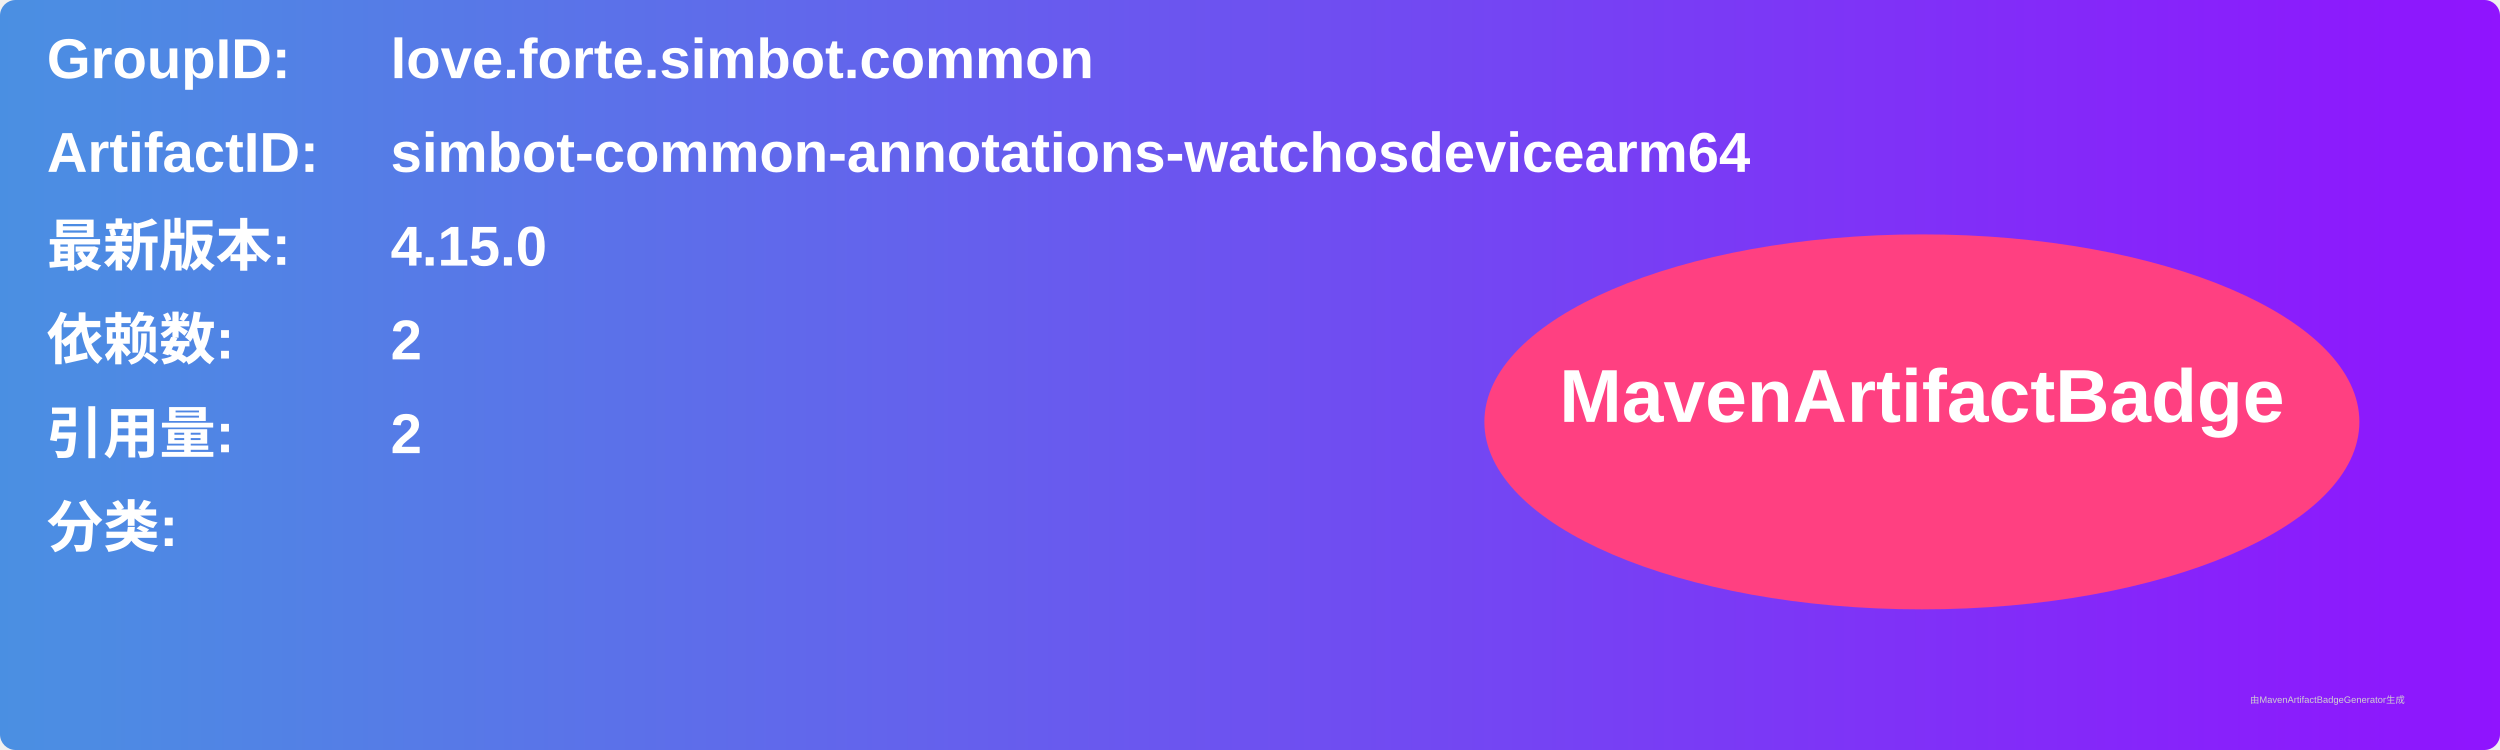
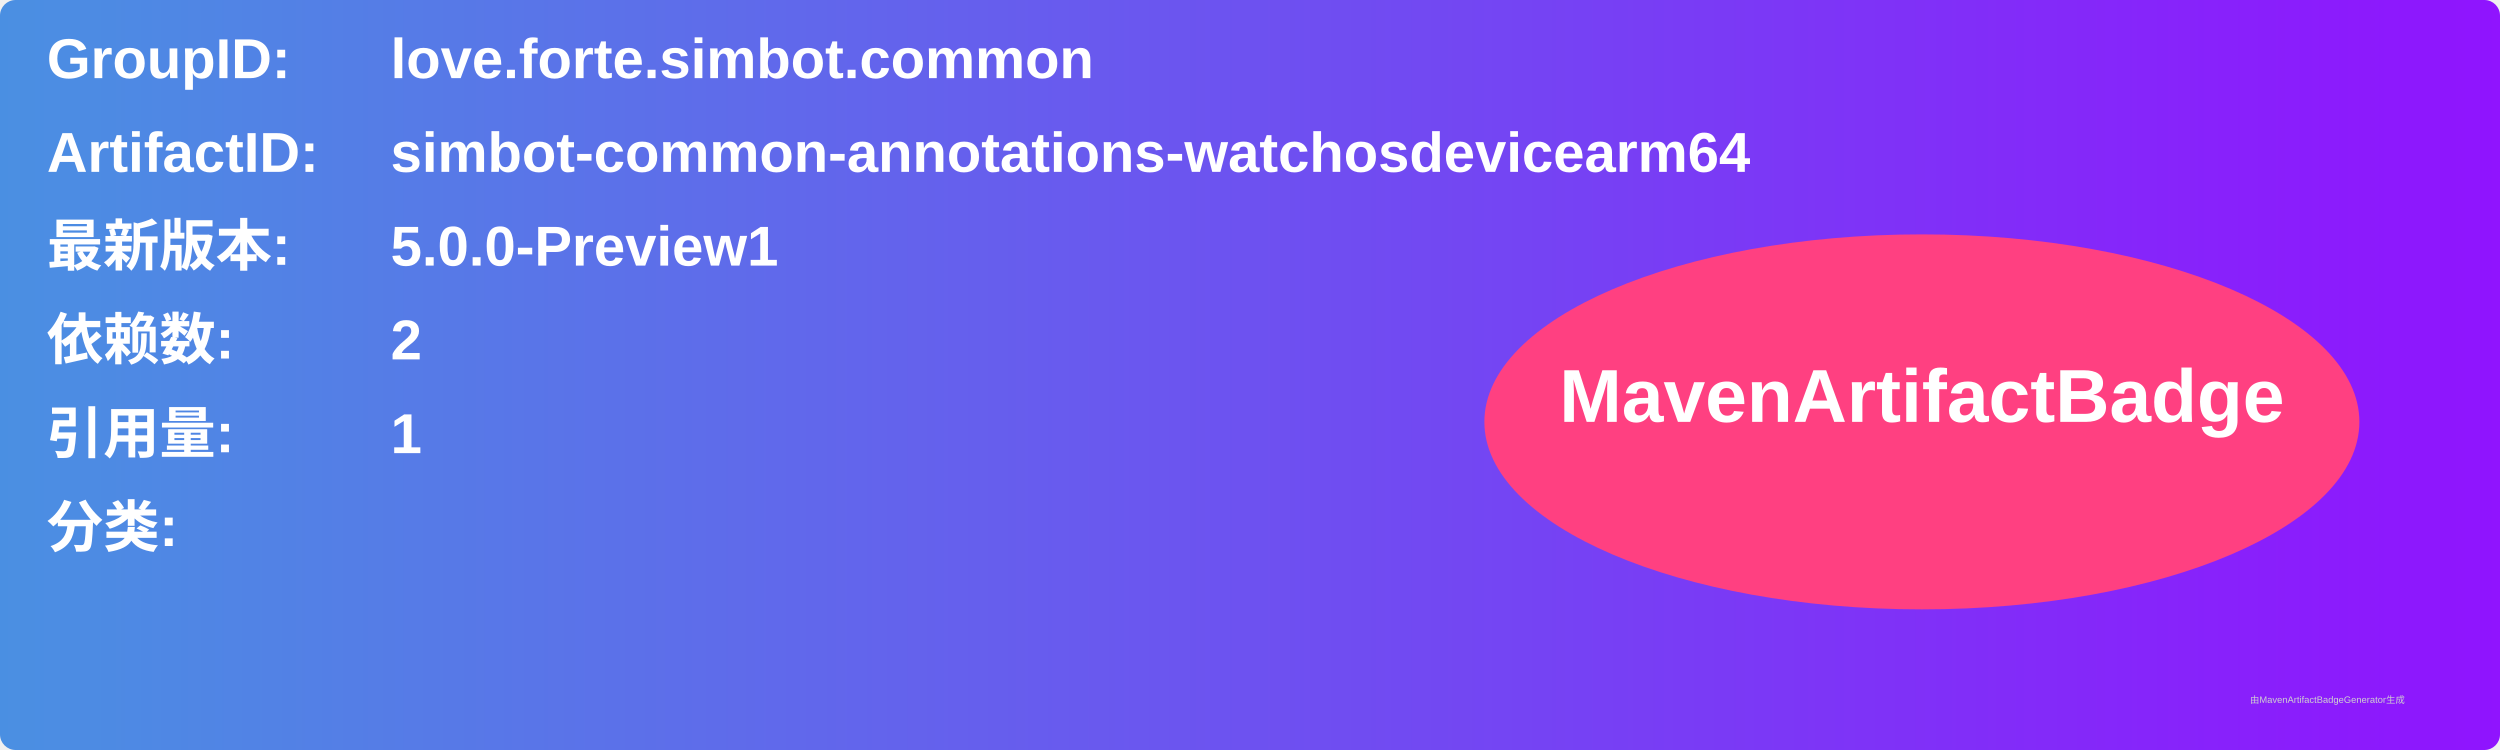
<svg xmlns="http://www.w3.org/2000/svg" width="800" height="240" viewBox="0 0 800 240">
  <linearGradient id="grad" x1="0%" y1="0%" x2="100%" y2="0%">
    <stop offset="0%" stop-color="#4a90e2" />
    <stop offset="100%" stop-color="#9013fe" />
  </linearGradient>
  <rect width="100%" height="100%" rx="5" ry="5" fill="url(#grad)" />
  <g transform="translate(15, 15)">
    <text x="0" y="10" font-family="Arial" font-size="18" fill="white" font-weight="bold" width="260">GroupID:</text>
    <text x="110" y="10" font-family="Arial" font-size="18" fill="white" font-weight="bold" width="460">love.forte.simbot.common</text>
    <text x="0" y="40" font-family="Arial" font-size="18" fill="white" font-weight="bold" width="260">ArtifactID:</text>
    <text x="110" y="40" font-family="Arial" font-size="18" fill="white" font-weight="bold" width="460">simbot-common-annotations-watchosdevicearm64</text>
    <text x="0" y="70" font-family="Arial" font-size="18" fill="white" font-weight="bold">最新版本:</text>
    <text x="110" y="70" font-family="Arial" font-size="18" fill="white" font-weight="bold">
-       <tspan font-weight="bold">4.15.0</tspan>
+       <tspan font-weight="bold">5.0.0-Preview1</tspan>
    </text>
    <text x="0" y="100" font-family="Arial" font-size="18" fill="white" font-weight="bold">依赖数: </text>
    <text x="110" y="100" font-family="Arial" font-size="18" fill="white">
      <tspan font-weight="bold">2</tspan>
    </text>
    <text x="0" y="130" font-family="Arial" font-size="18" fill="white" font-weight="bold">引用量: </text>
    <text x="110" y="130" font-family="Arial" font-size="18" fill="white">
-       <tspan font-weight="bold">2</tspan>
+       <tspan font-weight="bold">1</tspan>
    </text>
    <text x="0" y="160" font-family="Arial" font-size="18" fill="white" font-weight="bold">分类:</text>
    <text x="10" y="190" font-family="Arial" font-size="10" fill="white">
      <tspan font-weight="bold" />
    </text>
    <ellipse cx="600" cy="120" rx="140" ry="60" fill="#ff4081" />
    <text x="600" y="120" text-anchor="middle" font-family="Arial" font-size="24" fill="white" font-weight="bold">MavenArtifactBadge</text>
  </g>
  <text x="720" y="225" font-family="Arial" font-size="3" fill="#d0d0d0">由MavenArtifactBadgeGenerator生成</text>
</svg>
